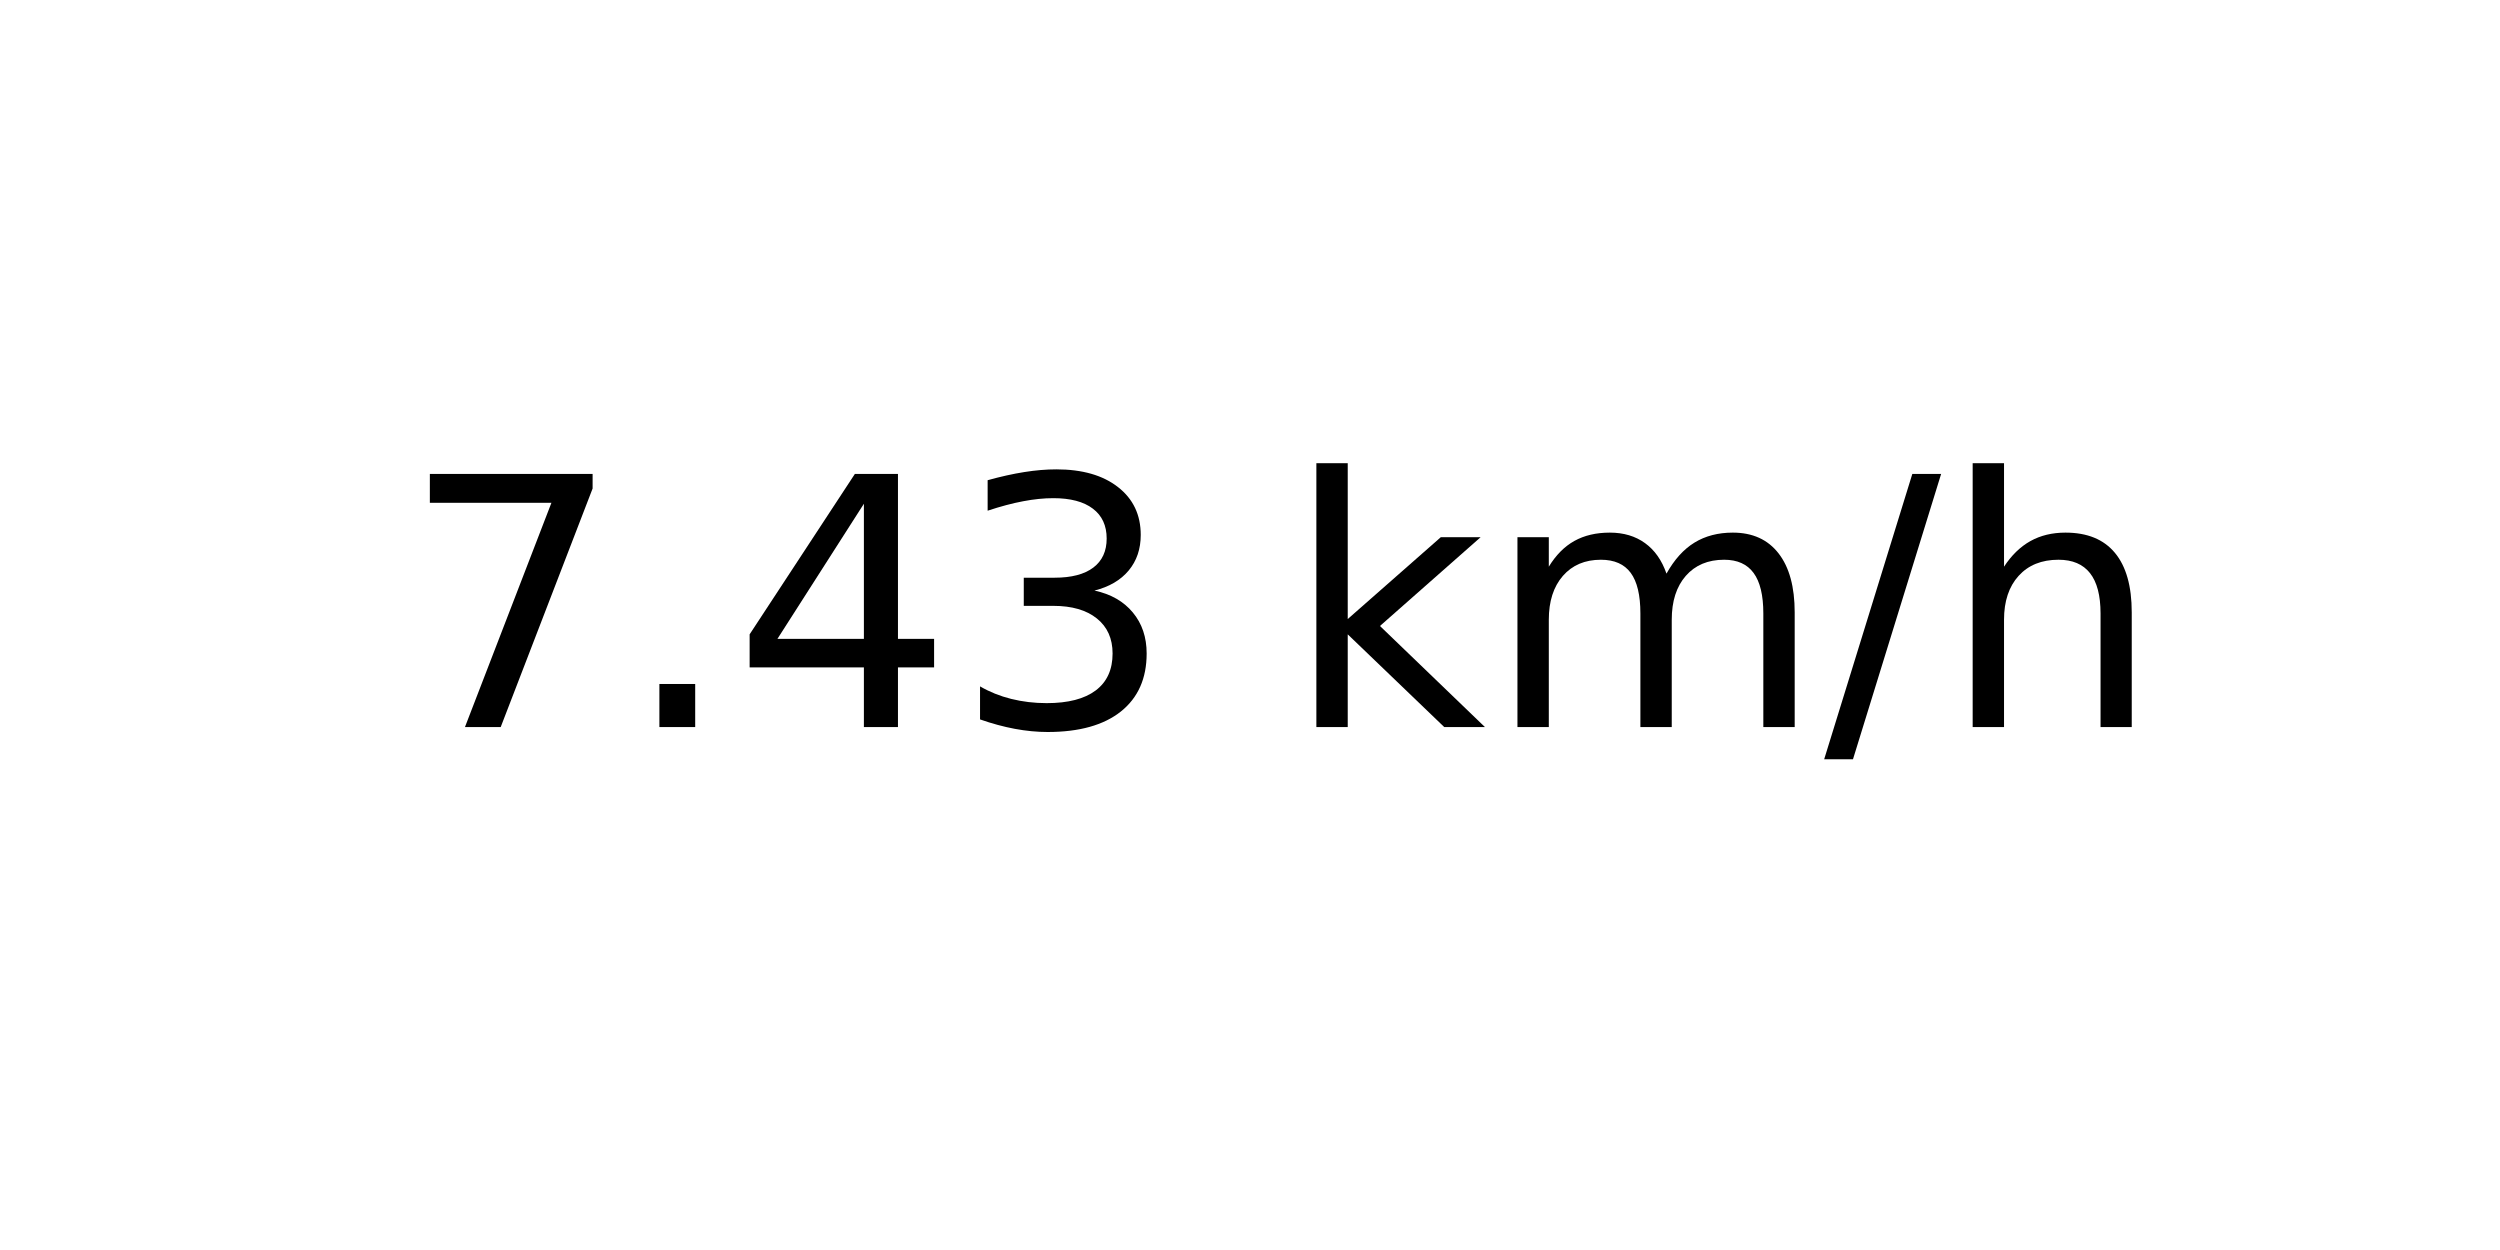
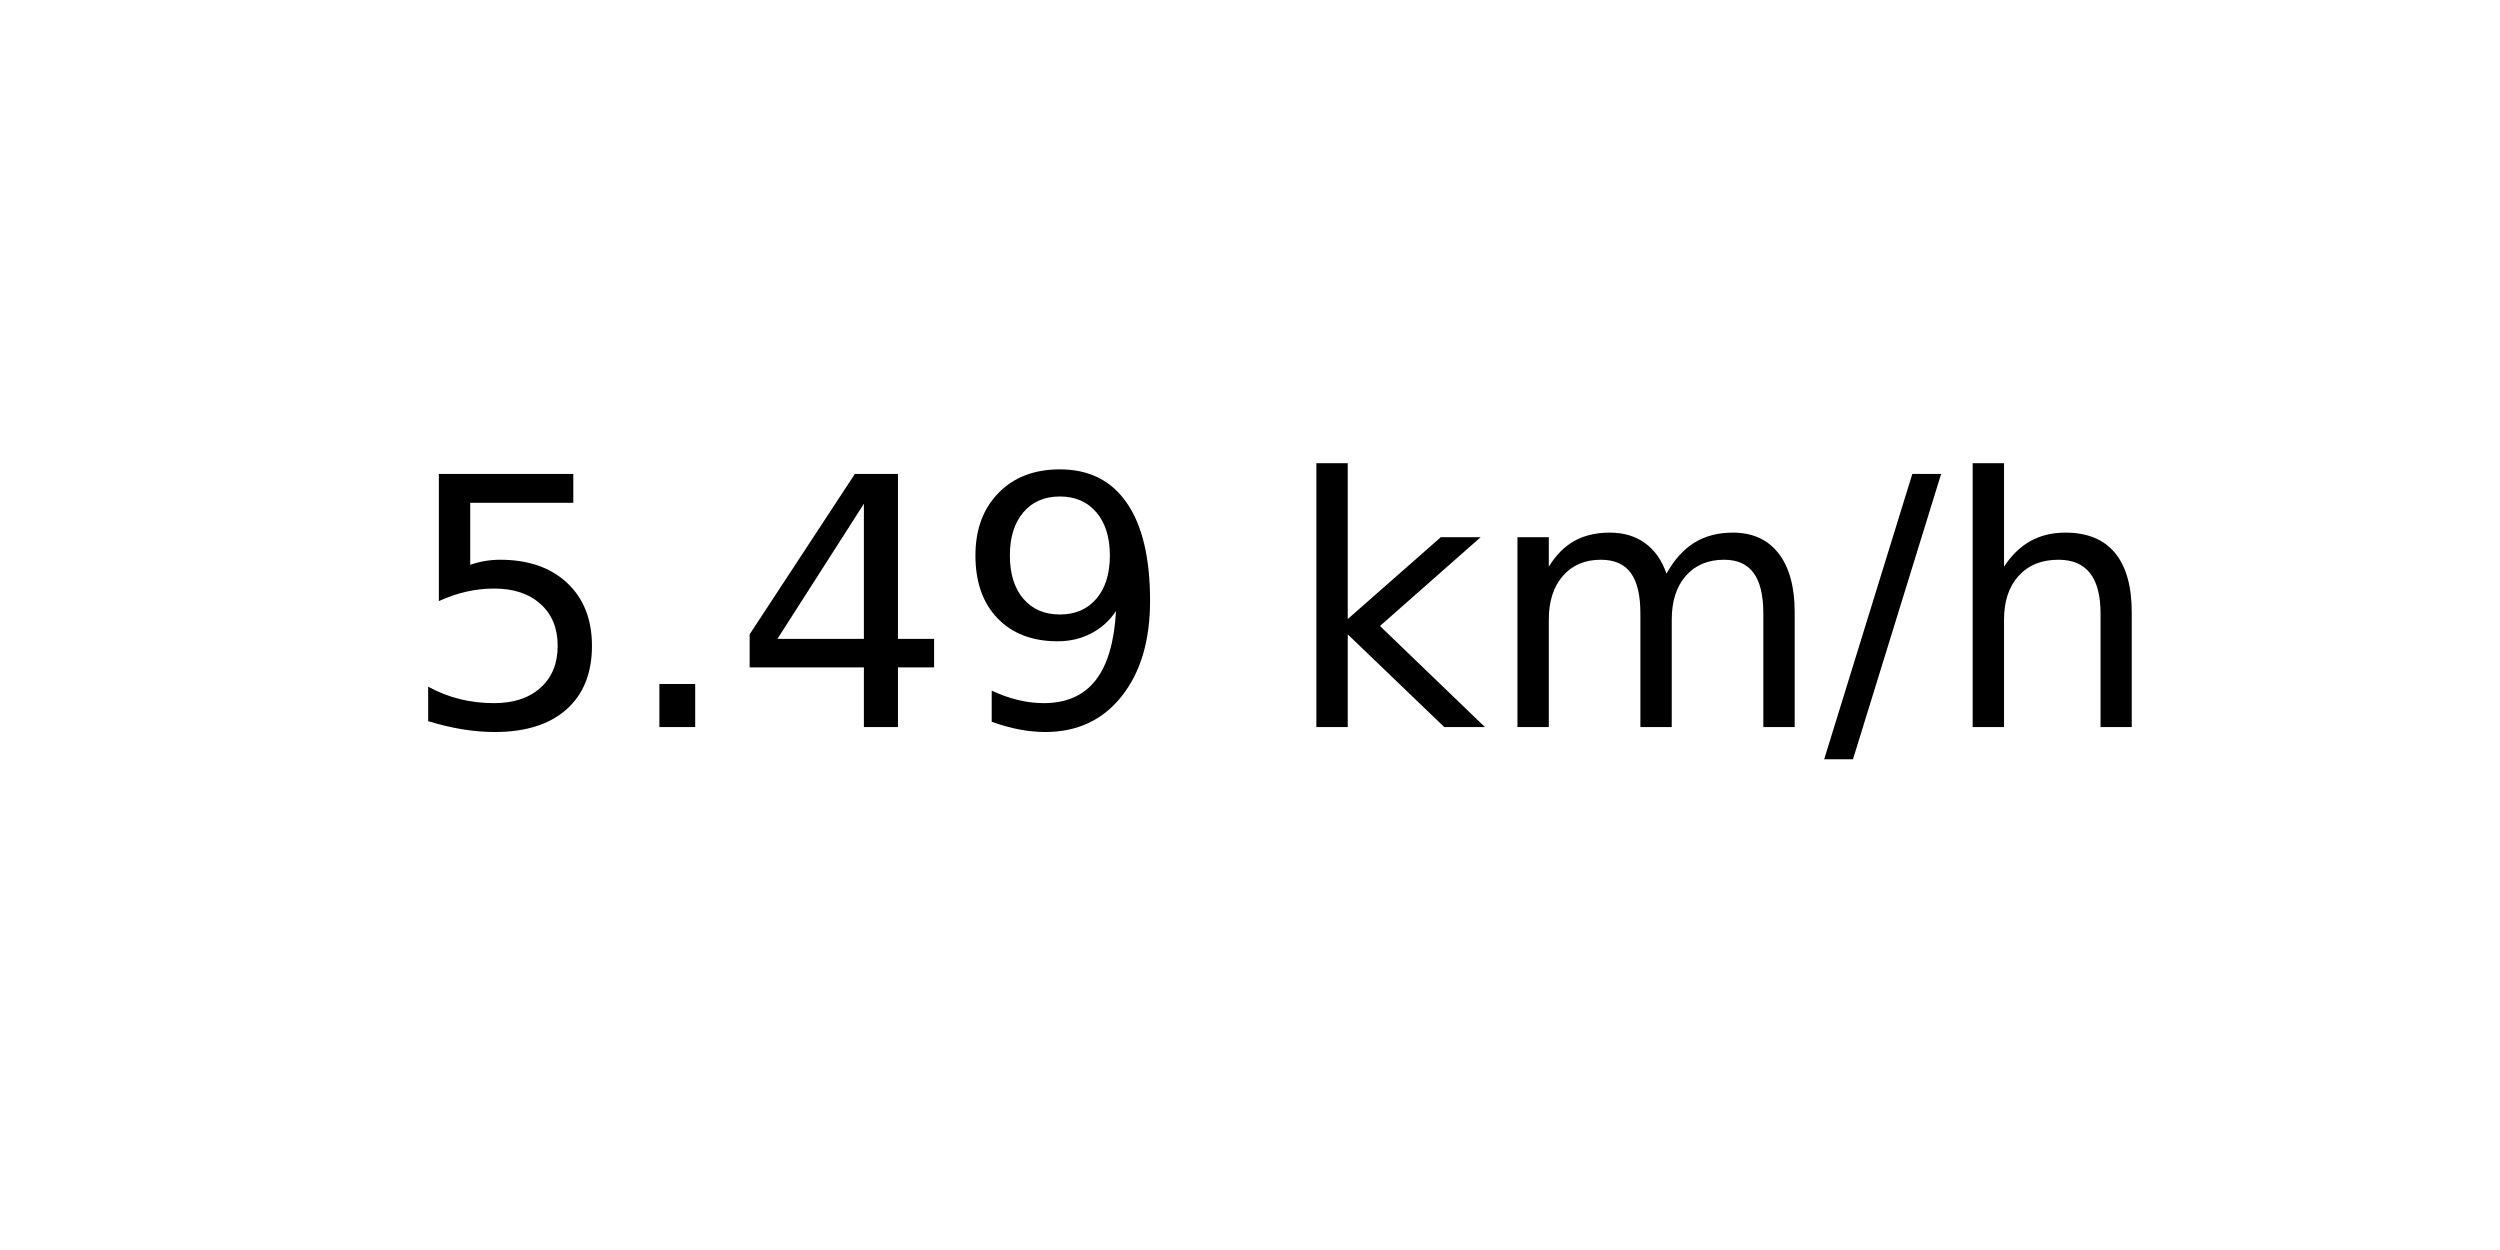
<svg xmlns="http://www.w3.org/2000/svg" xmlns:xlink="http://www.w3.org/1999/xlink" width="72pt" height="36pt" viewBox="0 0 72 36" version="1.1">
  <defs>
    <style type="text/css">*{stroke-linejoin: round; stroke-linecap: butt}</style>
  </defs>
  <g id="figure_1">
    <g id="axes_1">
      <g id="text_1">
        <g transform="translate(11.55937 20.93937) scale(0.1 -0.1)">
          <defs>
-             <path id="DejaVuSans-37" d="M 525 4666  L 3525 4666  L 3525 4397  L 1831 0  L 1172 0  L 2766 4134  L 525 4134  L 525 4666  z " transform="scale(0.015625)" />
+             <path id="DejaVuSans-35" d="M 691 4666  L 3169 4666  L 3169 4134  L 1269 4134  L 1269 2991  Q 1406 3038 1543 3061  Q 1681 3084 1819 3084  Q 2600 3084 3056 2656  Q 3513 2228 3513 1497  Q 3513 744 3044 326  Q 2575 -91 1722 -91  Q 1428 -91 1123 -41  Q 819 9 494 109  L 494 744  Q 775 591 1075 516  Q 1375 441 1709 441  Q 2250 441 2565 725  Q 2881 1009 2881 1497  Q 2881 1984 2565 2268  Q 2250 2553 1709 2553  Q 1456 2553 1204 2497  Q 953 2441 691 2322  L 691 4666  z " transform="scale(0.015625)" />
            <path id="DejaVuSans-2e" d="M 684 794  L 1344 794  L 1344 0  L 684 0  L 684 794  z " transform="scale(0.015625)" />
            <path id="DejaVuSans-34" d="M 2419 4116  L 825 1625  L 2419 1625  L 2419 4116  z M 2253 4666  L 3047 4666  L 3047 1625  L 3713 1625  L 3713 1100  L 3047 1100  L 3047 0  L 2419 0  L 2419 1100  L 313 1100  L 313 1709  L 2253 4666  z " transform="scale(0.015625)" />
-             <path id="DejaVuSans-33" d="M 2597 2516  Q 3050 2419 3304 2112  Q 3559 1806 3559 1356  Q 3559 666 3084 287  Q 2609 -91 1734 -91  Q 1441 -91 1130 -33  Q 819 25 488 141  L 488 750  Q 750 597 1062 519  Q 1375 441 1716 441  Q 2309 441 2620 675  Q 2931 909 2931 1356  Q 2931 1769 2642 2001  Q 2353 2234 1838 2234  L 1294 2234  L 1294 2753  L 1863 2753  Q 2328 2753 2575 2939  Q 2822 3125 2822 3475  Q 2822 3834 2567 4026  Q 2313 4219 1838 4219  Q 1578 4219 1281 4162  Q 984 4106 628 3988  L 628 4550  Q 988 4650 1302 4700  Q 1616 4750 1894 4750  Q 2613 4750 3031 4423  Q 3450 4097 3450 3541  Q 3450 3153 3228 2886  Q 3006 2619 2597 2516  z " transform="scale(0.015625)" />
+             <path id="DejaVuSans-39" d="M 703 97  L 703 672  Q 941 559 1184 500  Q 1428 441 1663 441  Q 2288 441 2617 861  Q 2947 1281 2994 2138  Q 2813 1869 2534 1725  Q 2256 1581 1919 1581  Q 1219 1581 811 2004  Q 403 2428 403 3163  Q 403 3881 828 4315  Q 1253 4750 1959 4750  Q 2769 4750 3195 4129  Q 3622 3509 3622 2328  Q 3622 1225 3098 567  Q 2575 -91 1691 -91  Q 1453 -91 1209 -44  Q 966 3 703 97  z M 1959 2075  Q 2384 2075 2632 2365  Q 2881 2656 2881 3163  Q 2881 3666 2632 3958  Q 2384 4250 1959 4250  Q 1534 4250 1286 3958  Q 1038 3666 1038 3163  Q 1038 2656 1286 2365  Q 1534 2075 1959 2075  z " transform="scale(0.015625)" />
            <path id="DejaVuSans-20" transform="scale(0.015625)" />
            <path id="DejaVuSans-6b" d="M 581 4863  L 1159 4863  L 1159 1991  L 2875 3500  L 3609 3500  L 1753 1863  L 3688 0  L 2938 0  L 1159 1709  L 1159 0  L 581 0  L 581 4863  z " transform="scale(0.015625)" />
            <path id="DejaVuSans-6d" d="M 3328 2828  Q 3544 3216 3844 3400  Q 4144 3584 4550 3584  Q 5097 3584 5394 3201  Q 5691 2819 5691 2113  L 5691 0  L 5113 0  L 5113 2094  Q 5113 2597 4934 2840  Q 4756 3084 4391 3084  Q 3944 3084 3684 2787  Q 3425 2491 3425 1978  L 3425 0  L 2847 0  L 2847 2094  Q 2847 2600 2669 2842  Q 2491 3084 2119 3084  Q 1678 3084 1418 2786  Q 1159 2488 1159 1978  L 1159 0  L 581 0  L 581 3500  L 1159 3500  L 1159 2956  Q 1356 3278 1631 3431  Q 1906 3584 2284 3584  Q 2666 3584 2933 3390  Q 3200 3197 3328 2828  z " transform="scale(0.015625)" />
            <path id="DejaVuSans-2f" d="M 1625 4666  L 2156 4666  L 531 -594  L 0 -594  L 1625 4666  z " transform="scale(0.015625)" />
            <path id="DejaVuSans-68" d="M 3513 2113  L 3513 0  L 2938 0  L 2938 2094  Q 2938 2591 2744 2837  Q 2550 3084 2163 3084  Q 1697 3084 1428 2787  Q 1159 2491 1159 1978  L 1159 0  L 581 0  L 581 4863  L 1159 4863  L 1159 2956  Q 1366 3272 1645 3428  Q 1925 3584 2291 3584  Q 2894 3584 3203 3211  Q 3513 2838 3513 2113  z " transform="scale(0.015625)" />
          </defs>
-           <use xlink:href="#DejaVuSans-37" />
+           <use xlink:href="#DejaVuSans-35" />
          <use xlink:href="#DejaVuSans-2e" x="63.623" />
          <use xlink:href="#DejaVuSans-34" x="95.41" />
-           <use xlink:href="#DejaVuSans-33" x="159.033" />
+           <use xlink:href="#DejaVuSans-39" x="159.033" />
          <use xlink:href="#DejaVuSans-20" x="222.656" />
          <use xlink:href="#DejaVuSans-6b" x="254.443" />
          <use xlink:href="#DejaVuSans-6d" x="312.354" />
          <use xlink:href="#DejaVuSans-2f" x="409.766" />
          <use xlink:href="#DejaVuSans-68" x="443.457" />
        </g>
      </g>
    </g>
  </g>
</svg>
